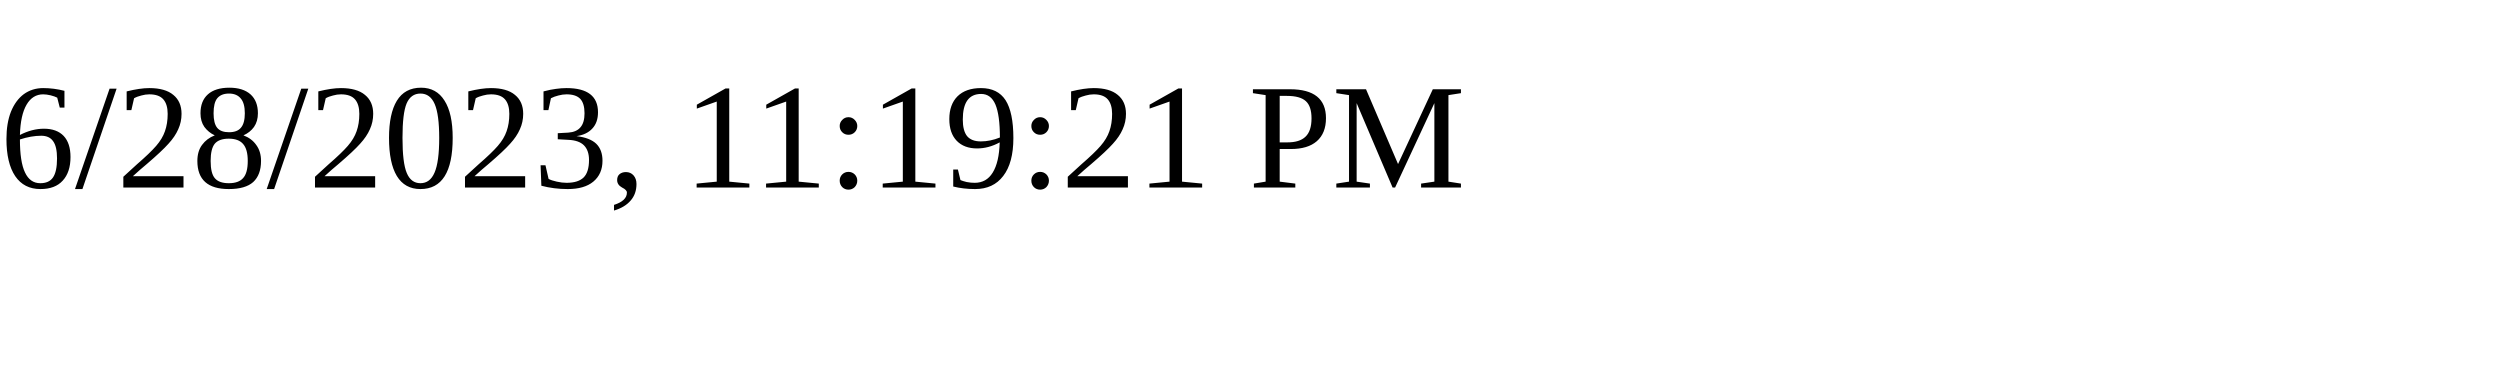
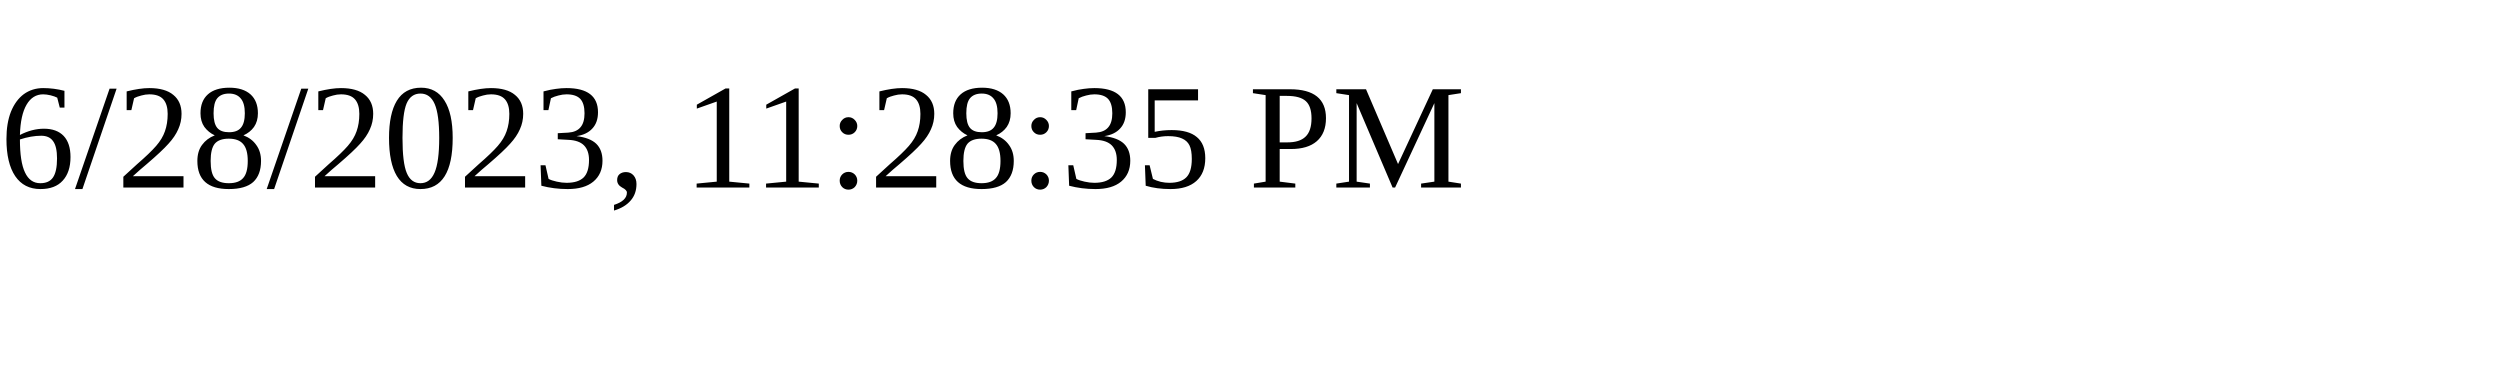
<svg xmlns="http://www.w3.org/2000/svg" height="30" width="200">
-   <text x="0" y="15">6/28/2023, 11:19:21 PM</text>
+   <text x="0" y="15">6/28/2023, 11:28:35 PM</text>
</svg>
